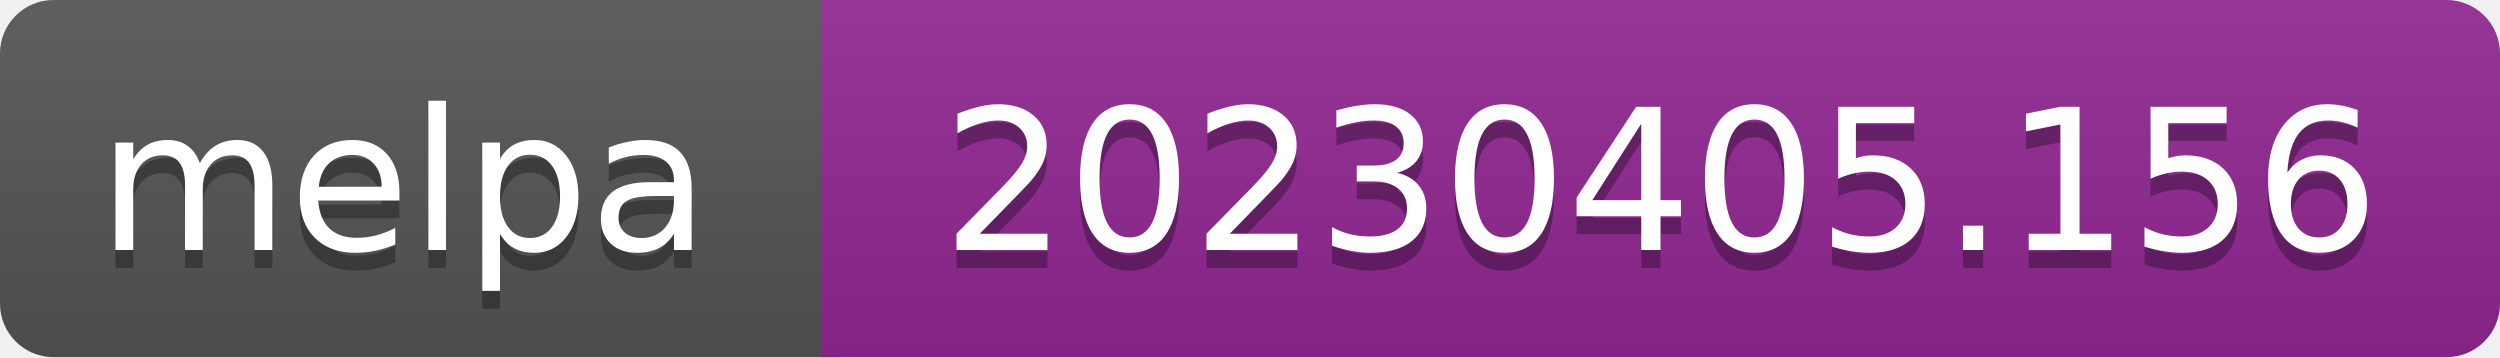
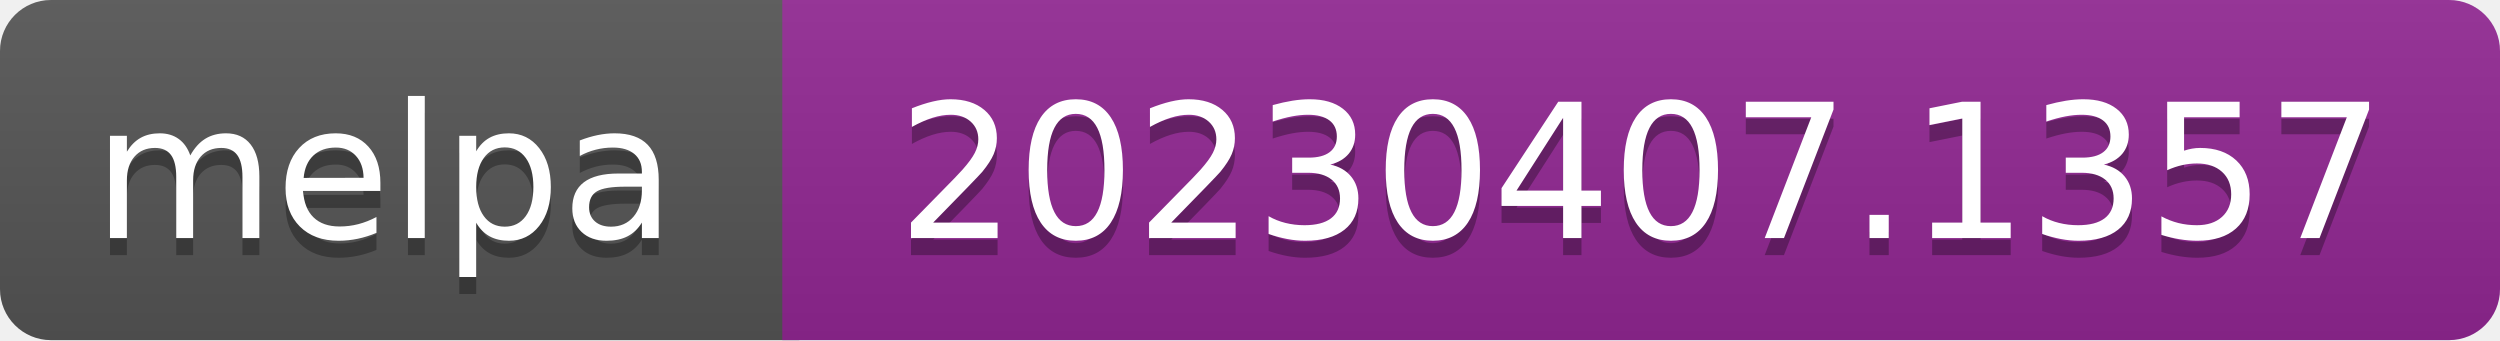
- <svg xmlns="http://www.w3.org/2000/svg" width="140" height="20" role="img" aria-label="melpa: 20230405.156">
+ <svg xmlns="http://www.w3.org/2000/svg" width="147" height="20" role="img" aria-label="melpa: 20230407.1357">
  <linearGradient id="s" x2="0" y2="100%">
    <stop offset="0" stop-color="#bbb" stop-opacity=".1" />
    <stop offset="1" stop-opacity=".1" />
  </linearGradient>
  <clipPath id="r">
-     <rect width="140" height="20" rx="3" fill="#fff" />
+     <rect width="147" height="20" rx="3" fill="#fff" />
  </clipPath>
  <g clip-path="url(#r)">
    <rect width="47" height="20" fill="#555" />
-     <rect x="46" width="140" height="20" fill="#922793" />
-     <rect width="140" height="20" fill="url(#s)" />
+     <rect x="46" width="147" height="20" fill="#922793" />
+     <rect width="147" height="20" fill="url(#s)" />
  </g>
  <g fill="#fff" text-anchor="middle" font-family="Verdana,Geneva,DejaVu Sans,sans-serif" font-size="110" text-rendering="geometricPrecision">
    <text aria-hidden="true" x="226" y="150" fill="#010101" fill-opacity=".3" transform="scale(.1)" textLength="343">melpa</text>
    <text x="226" y="140" transform="scale(.1)" fill="#fff" textLength="343">melpa</text>
-     <text aria-hidden="true" x="930" y="150" fill="#010101" fill-opacity=".3" transform="scale(.1)" textLength="805">20230405.156</text>
-     <text x="930" y="140" transform="scale(.1)" fill="#fff" textLength="805">20230405.156</text>
+     <text aria-hidden="true" x="965" y="150" fill="#010101" fill-opacity=".3" transform="scale(.1)" textLength="875">20230407.1357</text>
+     <text x="965" y="140" transform="scale(.1)" fill="#fff" textLength="875">20230407.1357</text>
  </g>
</svg>
